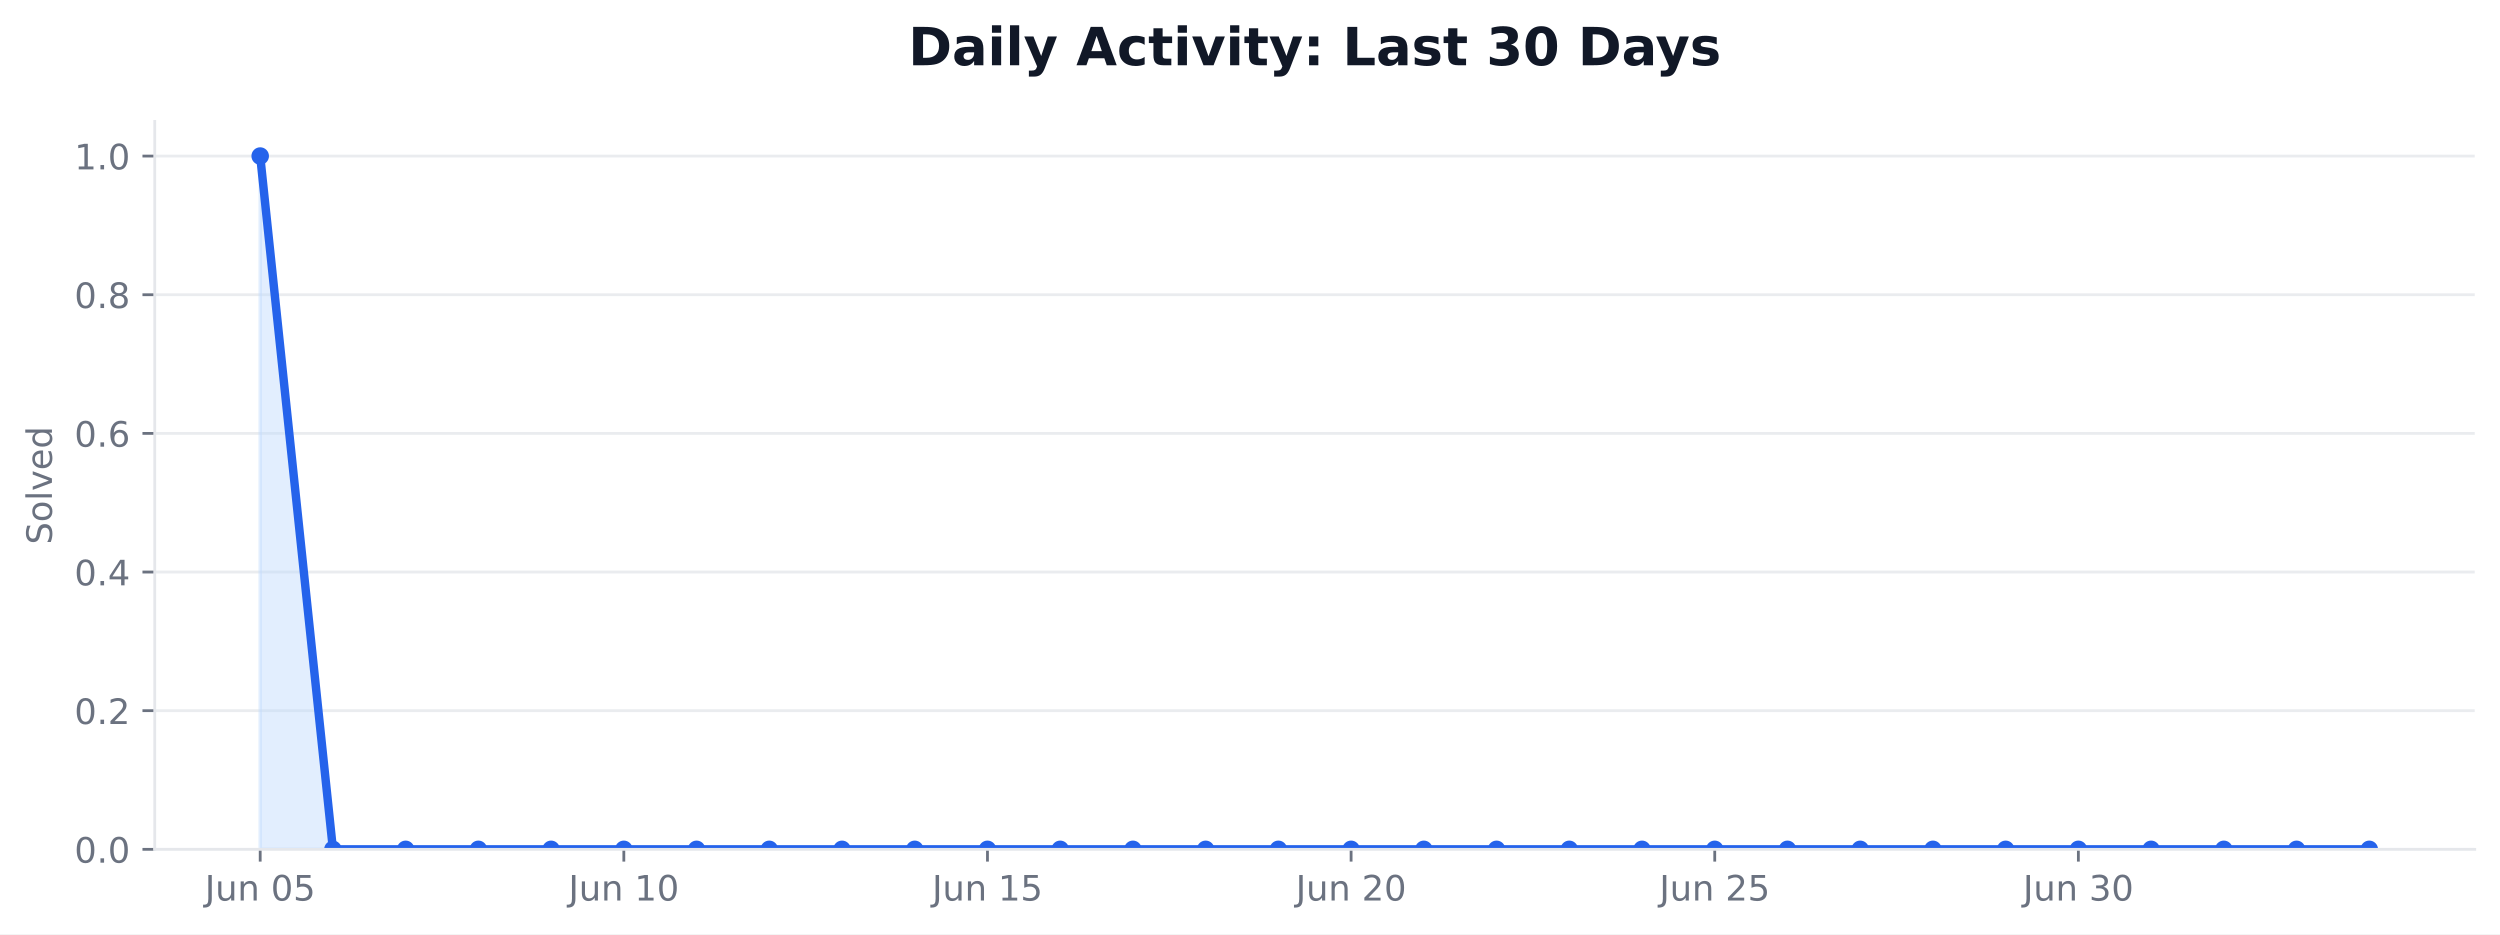
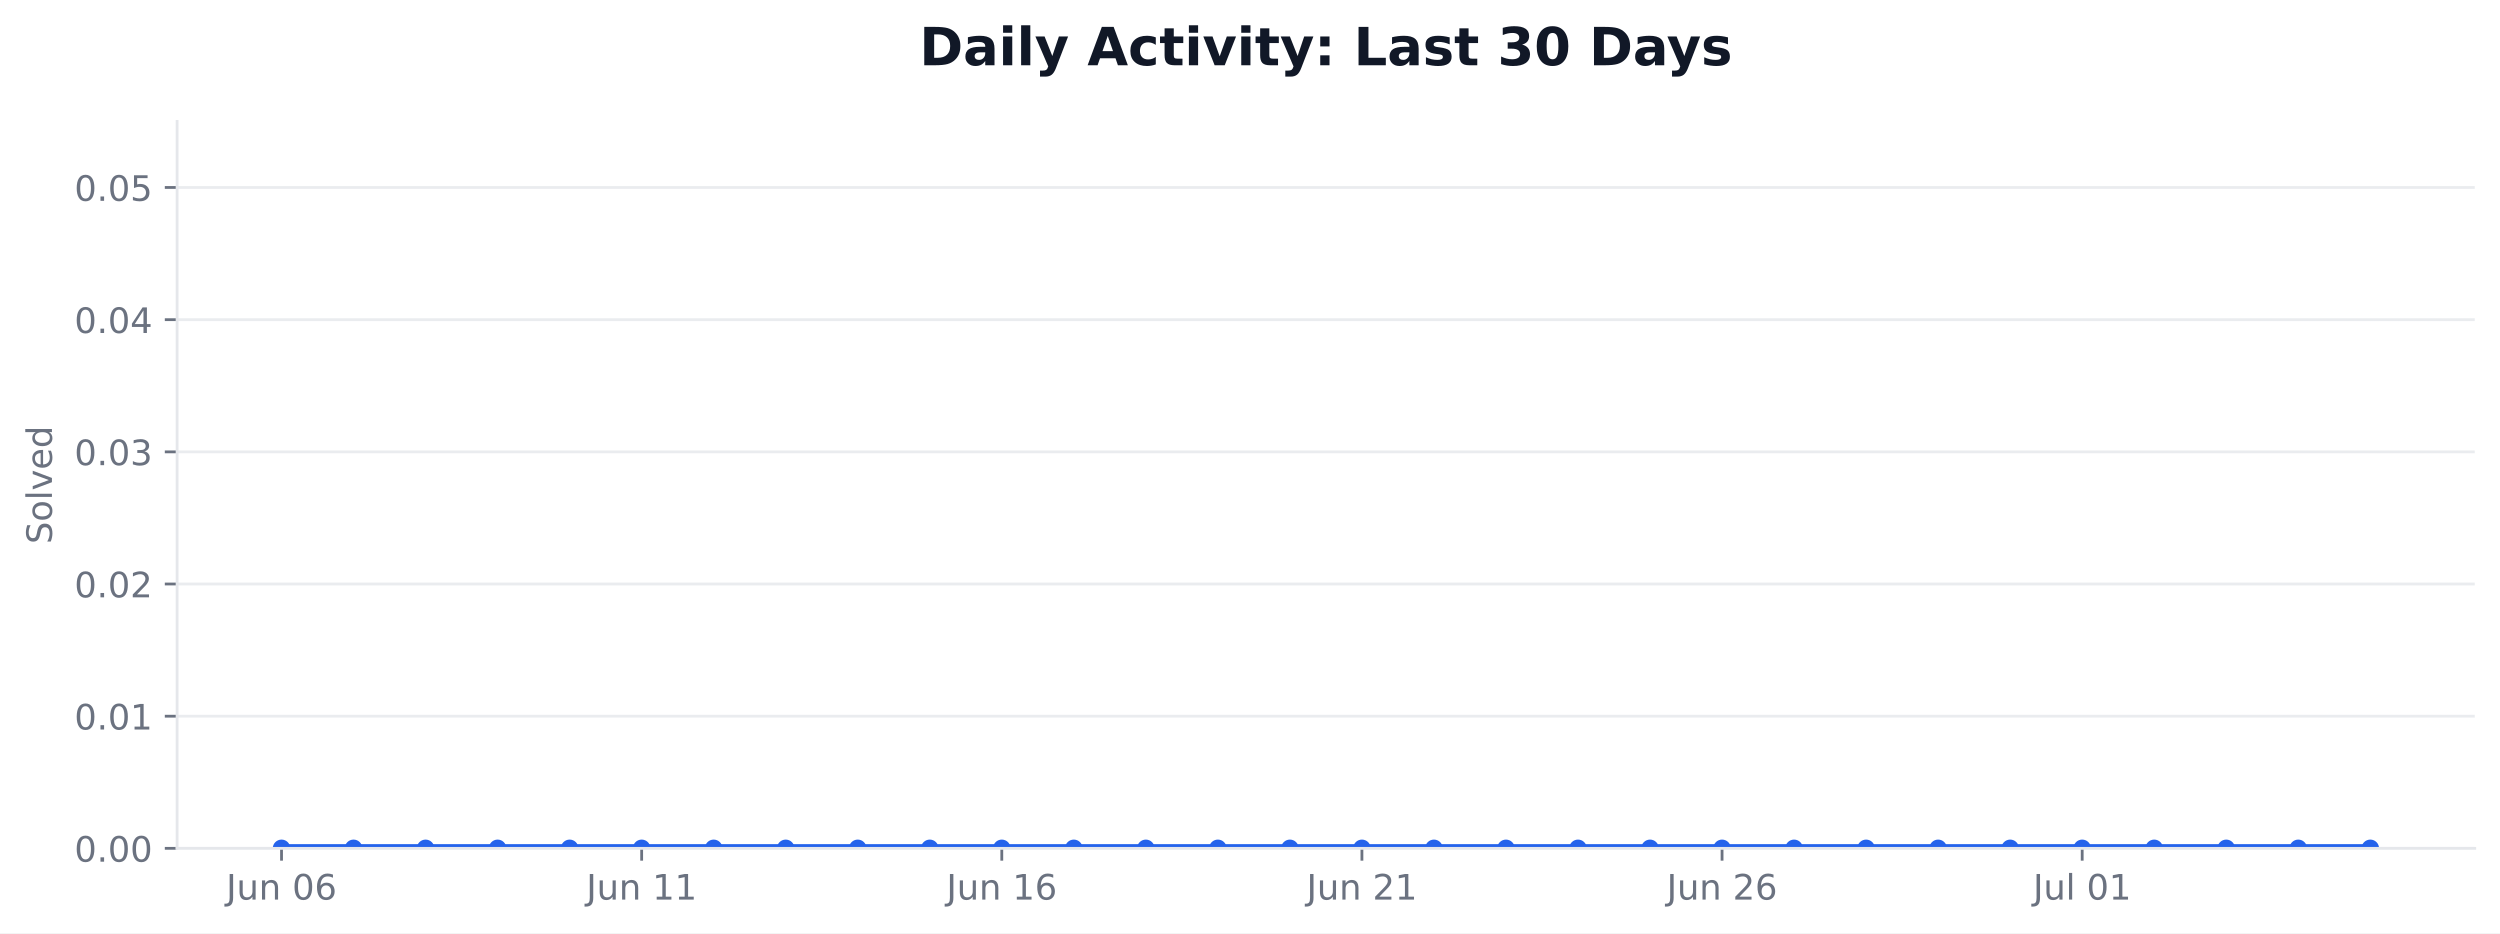
- <svg xmlns="http://www.w3.org/2000/svg" xmlns:xlink="http://www.w3.org/1999/xlink" width="712.542pt" height="266.278pt" viewBox="0 0 712.542 266.278" version="1.1">
+ <svg xmlns="http://www.w3.org/2000/svg" xmlns:xlink="http://www.w3.org/1999/xlink" width="712.424pt" height="265.956pt" viewBox="0 0 712.424 265.956" version="1.1">
  <defs>
    <style type="text/css">*{stroke-linejoin: round; stroke-linecap: butt}</style>
  </defs>
  <g id="figure_1">
    <g id="patch_1">
-       <path d="M 0 266.278  L 712.542 266.278  L 712.542 0  L 0 0  z " style="fill: #ffffff" />
+       <path d="M 0 265.956  L 712.424 265.956  L 712.424 0  L 0 0  z " style="fill: #ffffff" />
    </g>
    <g id="axes_1">
      <g id="patch_2">
-         <path d="M 44.104 242.078  L 705.342 242.078  L 705.342 34.598  L 44.104 34.598  z " style="fill: #ffffff" />
+         <path d="M 50.466 241.755  L 705.224 241.755  L 705.224 34.598  L 50.466 34.598  z " style="fill: #ffffff" />
      </g>
      <g id="matplotlib.axis_1">
        <g id="xtick_1">
          <g id="line2d_1">
            <defs>
-               <path id="md9b5f09254" d="M 0 0  L 0 3.5  " style="stroke: #6b7280; stroke-width: 0.8" />
+               <path id="m03a26ef882" d="M 0 0  L 0 3.5  " style="stroke: #6b7280; stroke-width: 0.8" />
            </defs>
            <g>
-               <use xlink:href="#md9b5f09254" x="74.16" y="242.078" style="fill: #6b7280; stroke: #6b7280; stroke-width: 0.8" />
+               <use xlink:href="#m03a26ef882" x="80.228" y="241.755" style="fill: #6b7280; stroke: #6b7280; stroke-width: 0.8" />
            </g>
          </g>
          <g id="text_1">
-             <g style="fill: #6b7280" transform="translate(58.3961 256.6753) scale(0.1 -0.1)">
+             <g style="fill: #6b7280" transform="translate(64.46406 256.353) scale(0.1 -0.1)">
              <defs>
                <path id="DejaVuSans-2d" d="M 628 4666  L 1259 4666  L 1259 325  Q 1259 -519 939 -900  Q 619 -1281 -91 -1281  L -331 -1281  L -331 -750  L -134 -750  Q 284 -750 456 -515  Q 628 -281 628 325  L 628 4666  z " transform="scale(0.015625)" />
                <path id="DejaVuSans-58" d="M 544 1381  L 544 3500  L 1119 3500  L 1119 1403  Q 1119 906 1312 657  Q 1506 409 1894 409  Q 2359 409 2629 706  Q 2900 1003 2900 1516  L 2900 3500  L 3475 3500  L 3475 0  L 2900 0  L 2900 538  Q 2691 219 2414 64  Q 2138 -91 1772 -91  Q 1169 -91 856 284  Q 544 659 544 1381  z M 1991 3584  L 1991 3584  z " transform="scale(0.015625)" />
                <path id="DejaVuSans-51" d="M 3513 2113  L 3513 0  L 2938 0  L 2938 2094  Q 2938 2591 2744 2837  Q 2550 3084 2163 3084  Q 1697 3084 1428 2787  Q 1159 2491 1159 1978  L 1159 0  L 581 0  L 581 3500  L 1159 3500  L 1159 2956  Q 1366 3272 1645 3428  Q 1925 3584 2291 3584  Q 2894 3584 3203 3211  Q 3513 2838 3513 2113  z " transform="scale(0.015625)" />
                <path id="DejaVuSans-3" transform="scale(0.015625)" />
                <path id="DejaVuSans-13" d="M 2034 4250  Q 1547 4250 1301 3770  Q 1056 3291 1056 2328  Q 1056 1369 1301 889  Q 1547 409 2034 409  Q 2525 409 2770 889  Q 3016 1369 3016 2328  Q 3016 3291 2770 3770  Q 2525 4250 2034 4250  z M 2034 4750  Q 2819 4750 3233 4129  Q 3647 3509 3647 2328  Q 3647 1150 3233 529  Q 2819 -91 2034 -91  Q 1250 -91 836 529  Q 422 1150 422 2328  Q 422 3509 836 4129  Q 1250 4750 2034 4750  z " transform="scale(0.015625)" />
-                 <path id="DejaVuSans-18" d="M 691 4666  L 3169 4666  L 3169 4134  L 1269 4134  L 1269 2991  Q 1406 3038 1543 3061  Q 1681 3084 1819 3084  Q 2600 3084 3056 2656  Q 3513 2228 3513 1497  Q 3513 744 3044 326  Q 2575 -91 1722 -91  Q 1428 -91 1123 -41  Q 819 9 494 109  L 494 744  Q 775 591 1075 516  Q 1375 441 1709 441  Q 2250 441 2565 725  Q 2881 1009 2881 1497  Q 2881 1984 2565 2268  Q 2250 2553 1709 2553  Q 1456 2553 1204 2497  Q 953 2441 691 2322  L 691 4666  z " transform="scale(0.015625)" />
+                 <path id="DejaVuSans-19" d="M 2113 2584  Q 1688 2584 1439 2293  Q 1191 2003 1191 1497  Q 1191 994 1439 701  Q 1688 409 2113 409  Q 2538 409 2786 701  Q 3034 994 3034 1497  Q 3034 2003 2786 2293  Q 2538 2584 2113 2584  z M 3366 4563  L 3366 3988  Q 3128 4100 2886 4159  Q 2644 4219 2406 4219  Q 1781 4219 1451 3797  Q 1122 3375 1075 2522  Q 1259 2794 1537 2939  Q 1816 3084 2150 3084  Q 2853 3084 3261 2657  Q 3669 2231 3669 1497  Q 3669 778 3244 343  Q 2819 -91 2113 -91  Q 1303 -91 875 529  Q 447 1150 447 2328  Q 447 3434 972 4092  Q 1497 4750 2381 4750  Q 2619 4750 2861 4703  Q 3103 4656 3366 4563  z " transform="scale(0.015625)" />
              </defs>
              <use xlink:href="#DejaVuSans-2d" />
              <use xlink:href="#DejaVuSans-58" transform="translate(29.5 0)" />
              <use xlink:href="#DejaVuSans-51" transform="translate(92.875 0)" />
              <use xlink:href="#DejaVuSans-3" transform="translate(156.25 0)" />
              <use xlink:href="#DejaVuSans-13" transform="translate(188.0312 0)" />
-               <use xlink:href="#DejaVuSans-18" transform="translate(251.6562 0)" />
+               <use xlink:href="#DejaVuSans-19" transform="translate(251.6562 0)" />
            </g>
          </g>
        </g>
        <g id="xtick_2">
          <g id="line2d_2">
            <g>
-               <use xlink:href="#md9b5f09254" x="177.802" y="242.078" style="fill: #6b7280; stroke: #6b7280; stroke-width: 0.8" />
+               <use xlink:href="#m03a26ef882" x="182.855" y="241.755" style="fill: #6b7280; stroke: #6b7280; stroke-width: 0.8" />
            </g>
          </g>
          <g id="text_2">
-             <g style="fill: #6b7280" transform="translate(162.0384 256.6753) scale(0.1 -0.1)">
+             <g style="fill: #6b7280" transform="translate(167.0906 256.353) scale(0.1 -0.1)">
              <defs>
                <path id="DejaVuSans-14" d="M 794 531  L 1825 531  L 1825 4091  L 703 3866  L 703 4441  L 1819 4666  L 2450 4666  L 2450 531  L 3481 531  L 3481 0  L 794 0  L 794 531  z " transform="scale(0.015625)" />
              </defs>
              <use xlink:href="#DejaVuSans-2d" />
              <use xlink:href="#DejaVuSans-58" transform="translate(29.5 0)" />
              <use xlink:href="#DejaVuSans-51" transform="translate(92.875 0)" />
              <use xlink:href="#DejaVuSans-3" transform="translate(156.25 0)" />
              <use xlink:href="#DejaVuSans-14" transform="translate(188.0312 0)" />
-               <use xlink:href="#DejaVuSans-13" transform="translate(251.6562 0)" />
+               <use xlink:href="#DejaVuSans-14" transform="translate(251.6562 0)" />
            </g>
          </g>
        </g>
        <g id="xtick_3">
          <g id="line2d_3">
            <g>
-               <use xlink:href="#md9b5f09254" x="281.445" y="242.078" style="fill: #6b7280; stroke: #6b7280; stroke-width: 0.8" />
+               <use xlink:href="#m03a26ef882" x="285.481" y="241.755" style="fill: #6b7280; stroke: #6b7280; stroke-width: 0.8" />
            </g>
          </g>
          <g id="text_3">
-             <g style="fill: #6b7280" transform="translate(265.6806 256.6753) scale(0.1 -0.1)">
+             <g style="fill: #6b7280" transform="translate(269.7172 256.353) scale(0.1 -0.1)">
              <use xlink:href="#DejaVuSans-2d" />
              <use xlink:href="#DejaVuSans-58" transform="translate(29.5 0)" />
              <use xlink:href="#DejaVuSans-51" transform="translate(92.875 0)" />
              <use xlink:href="#DejaVuSans-3" transform="translate(156.25 0)" />
              <use xlink:href="#DejaVuSans-14" transform="translate(188.0312 0)" />
-               <use xlink:href="#DejaVuSans-18" transform="translate(251.6562 0)" />
+               <use xlink:href="#DejaVuSans-19" transform="translate(251.6562 0)" />
            </g>
          </g>
        </g>
        <g id="xtick_4">
          <g id="line2d_4">
            <g>
-               <use xlink:href="#md9b5f09254" x="385.087" y="242.078" style="fill: #6b7280; stroke: #6b7280; stroke-width: 0.8" />
+               <use xlink:href="#m03a26ef882" x="388.108" y="241.755" style="fill: #6b7280; stroke: #6b7280; stroke-width: 0.8" />
            </g>
          </g>
          <g id="text_4">
-             <g style="fill: #6b7280" transform="translate(369.3229 256.6753) scale(0.1 -0.1)">
+             <g style="fill: #6b7280" transform="translate(372.3438 256.353) scale(0.1 -0.1)">
              <defs>
                <path id="DejaVuSans-15" d="M 1228 531  L 3431 531  L 3431 0  L 469 0  L 469 531  Q 828 903 1448 1529  Q 2069 2156 2228 2338  Q 2531 2678 2651 2914  Q 2772 3150 2772 3378  Q 2772 3750 2511 3984  Q 2250 4219 1831 4219  Q 1534 4219 1204 4116  Q 875 4013 500 3803  L 500 4441  Q 881 4594 1212 4672  Q 1544 4750 1819 4750  Q 2544 4750 2975 4387  Q 3406 4025 3406 3419  Q 3406 3131 3298 2873  Q 3191 2616 2906 2266  Q 2828 2175 2409 1742  Q 1991 1309 1228 531  z " transform="scale(0.015625)" />
              </defs>
              <use xlink:href="#DejaVuSans-2d" />
              <use xlink:href="#DejaVuSans-58" transform="translate(29.5 0)" />
              <use xlink:href="#DejaVuSans-51" transform="translate(92.875 0)" />
              <use xlink:href="#DejaVuSans-3" transform="translate(156.25 0)" />
              <use xlink:href="#DejaVuSans-15" transform="translate(188.0312 0)" />
-               <use xlink:href="#DejaVuSans-13" transform="translate(251.6562 0)" />
+               <use xlink:href="#DejaVuSans-14" transform="translate(251.6562 0)" />
            </g>
          </g>
        </g>
        <g id="xtick_5">
          <g id="line2d_5">
            <g>
-               <use xlink:href="#md9b5f09254" x="488.729" y="242.078" style="fill: #6b7280; stroke: #6b7280; stroke-width: 0.8" />
+               <use xlink:href="#m03a26ef882" x="490.734" y="241.755" style="fill: #6b7280; stroke: #6b7280; stroke-width: 0.8" />
            </g>
          </g>
          <g id="text_5">
-             <g style="fill: #6b7280" transform="translate(472.9652 256.6753) scale(0.1 -0.1)">
+             <g style="fill: #6b7280" transform="translate(474.9704 256.353) scale(0.1 -0.1)">
              <use xlink:href="#DejaVuSans-2d" />
              <use xlink:href="#DejaVuSans-58" transform="translate(29.5 0)" />
              <use xlink:href="#DejaVuSans-51" transform="translate(92.875 0)" />
              <use xlink:href="#DejaVuSans-3" transform="translate(156.25 0)" />
              <use xlink:href="#DejaVuSans-15" transform="translate(188.0312 0)" />
-               <use xlink:href="#DejaVuSans-18" transform="translate(251.6562 0)" />
+               <use xlink:href="#DejaVuSans-19" transform="translate(251.6562 0)" />
            </g>
          </g>
        </g>
        <g id="xtick_6">
          <g id="line2d_6">
            <g>
-               <use xlink:href="#md9b5f09254" x="592.371" y="242.078" style="fill: #6b7280; stroke: #6b7280; stroke-width: 0.8" />
+               <use xlink:href="#m03a26ef882" x="593.361" y="241.755" style="fill: #6b7280; stroke: #6b7280; stroke-width: 0.8" />
            </g>
          </g>
          <g id="text_6">
-             <g style="fill: #6b7280" transform="translate(576.6074 256.6753) scale(0.1 -0.1)">
-               <defs>
-                 <path id="DejaVuSans-16" d="M 2597 2516  Q 3050 2419 3304 2112  Q 3559 1806 3559 1356  Q 3559 666 3084 287  Q 2609 -91 1734 -91  Q 1441 -91 1130 -33  Q 819 25 488 141  L 488 750  Q 750 597 1062 519  Q 1375 441 1716 441  Q 2309 441 2620 675  Q 2931 909 2931 1356  Q 2931 1769 2642 2001  Q 2353 2234 1838 2234  L 1294 2234  L 1294 2753  L 1863 2753  Q 2328 2753 2575 2939  Q 2822 3125 2822 3475  Q 2822 3834 2567 4026  Q 2313 4219 1838 4219  Q 1578 4219 1281 4162  Q 984 4106 628 3988  L 628 4550  Q 988 4650 1302 4700  Q 1616 4750 1894 4750  Q 2613 4750 3031 4423  Q 3450 4097 3450 3541  Q 3450 3153 3228 2886  Q 3006 2619 2597 2516  z " transform="scale(0.015625)" />
-               </defs>
-               <use xlink:href="#DejaVuSans-2d" />
-               <use xlink:href="#DejaVuSans-58" transform="translate(29.5 0)" />
-               <use xlink:href="#DejaVuSans-51" transform="translate(92.875 0)" />
-               <use xlink:href="#DejaVuSans-3" transform="translate(156.25 0)" />
-               <use xlink:href="#DejaVuSans-16" transform="translate(188.0312 0)" />
-               <use xlink:href="#DejaVuSans-13" transform="translate(251.6562 0)" />
+             <g style="fill: #6b7280" transform="translate(579.3767 256.3537) scale(0.1 -0.1)">
+               <defs>
+                 <path id="DejaVuSans-4f" d="M 603 4863  L 1178 4863  L 1178 0  L 603 0  L 603 4863  z " transform="scale(0.015625)" />
+               </defs>
+               <use xlink:href="#DejaVuSans-2d" />
+               <use xlink:href="#DejaVuSans-58" transform="translate(29.5 0)" />
+               <use xlink:href="#DejaVuSans-4f" transform="translate(92.875 0)" />
+               <use xlink:href="#DejaVuSans-3" transform="translate(120.6562 0)" />
+               <use xlink:href="#DejaVuSans-13" transform="translate(152.4375 0)" />
+               <use xlink:href="#DejaVuSans-14" transform="translate(216.0625 0)" />
            </g>
          </g>
        </g>
      </g>
      <g id="matplotlib.axis_2">
        <g id="ytick_1">
          <g id="line2d_7">
-             <path d="M 44.104 242.078  L 705.342 242.078  " clip-path="url(#paa17d31d68)" style="fill: none; stroke: #e5e7eb; stroke-opacity: 0.8; stroke-width: 0.8; stroke-linecap: square" />
+             <path d="M 50.466 241.755  L 705.224 241.755  " clip-path="url(#p2ec072e9d5)" style="fill: none; stroke: #e5e7eb; stroke-opacity: 0.8; stroke-width: 0.8; stroke-linecap: square" />
          </g>
          <g id="line2d_8">
            <defs>
-               <path id="m671fed909b" d="M 0 0  L -3.5 0  " style="stroke: #6b7280; stroke-width: 0.8" />
+               <path id="m2947c1db13" d="M 0 0  L -3.5 0  " style="stroke: #6b7280; stroke-width: 0.8" />
            </defs>
            <g>
-               <use xlink:href="#m671fed909b" x="44.104" y="242.078" style="fill: #6b7280; stroke: #6b7280; stroke-width: 0.8" />
+               <use xlink:href="#m2947c1db13" x="50.466" y="241.755" style="fill: #6b7280; stroke: #6b7280; stroke-width: 0.8" />
            </g>
          </g>
          <g id="text_7">
-             <g style="fill: #6b7280" transform="translate(21.20078 245.8765) scale(0.1 -0.1)">
+             <g style="fill: #6b7280" transform="translate(21.20078 245.5541) scale(0.1 -0.1)">
              <defs>
                <path id="DejaVuSans-11" d="M 684 794  L 1344 794  L 1344 0  L 684 0  L 684 794  z " transform="scale(0.015625)" />
              </defs>
              <use xlink:href="#DejaVuSans-13" />
              <use xlink:href="#DejaVuSans-11" transform="translate(63.625 0)" />
              <use xlink:href="#DejaVuSans-13" transform="translate(95.40625 0)" />
+               <use xlink:href="#DejaVuSans-13" transform="translate(159.0312 0)" />
            </g>
          </g>
        </g>
        <g id="ytick_2">
          <g id="line2d_9">
-             <path d="M 44.104 202.558  L 705.342 202.558  " clip-path="url(#paa17d31d68)" style="fill: none; stroke: #e5e7eb; stroke-opacity: 0.8; stroke-width: 0.8; stroke-linecap: square" />
+             <path d="M 50.466 204.09  L 705.224 204.09  " clip-path="url(#p2ec072e9d5)" style="fill: none; stroke: #e5e7eb; stroke-opacity: 0.8; stroke-width: 0.8; stroke-linecap: square" />
          </g>
          <g id="line2d_10">
            <g>
-               <use xlink:href="#m671fed909b" x="44.104" y="202.558" style="fill: #6b7280; stroke: #6b7280; stroke-width: 0.8" />
+               <use xlink:href="#m2947c1db13" x="50.466" y="204.09" style="fill: #6b7280; stroke: #6b7280; stroke-width: 0.8" />
            </g>
          </g>
          <g id="text_8">
-             <g style="fill: #6b7280" transform="translate(21.20078 206.3565) scale(0.1 -0.1)">
-               <use xlink:href="#DejaVuSans-13" />
-               <use xlink:href="#DejaVuSans-11" transform="translate(63.625 0)" />
-               <use xlink:href="#DejaVuSans-15" transform="translate(95.40625 0)" />
+             <g style="fill: #6b7280" transform="translate(21.20078 207.8891) scale(0.1 -0.1)">
+               <use xlink:href="#DejaVuSans-13" />
+               <use xlink:href="#DejaVuSans-11" transform="translate(63.625 0)" />
+               <use xlink:href="#DejaVuSans-13" transform="translate(95.40625 0)" />
+               <use xlink:href="#DejaVuSans-14" transform="translate(159.0312 0)" />
            </g>
          </g>
        </g>
        <g id="ytick_3">
          <g id="line2d_11">
-             <path d="M 44.104 163.038  L 705.342 163.038  " clip-path="url(#paa17d31d68)" style="fill: none; stroke: #e5e7eb; stroke-opacity: 0.8; stroke-width: 0.8; stroke-linecap: square" />
+             <path d="M 50.466 166.425  L 705.224 166.425  " clip-path="url(#p2ec072e9d5)" style="fill: none; stroke: #e5e7eb; stroke-opacity: 0.8; stroke-width: 0.8; stroke-linecap: square" />
          </g>
          <g id="line2d_12">
            <g>
-               <use xlink:href="#m671fed909b" x="44.104" y="163.038" style="fill: #6b7280; stroke: #6b7280; stroke-width: 0.8" />
+               <use xlink:href="#m2947c1db13" x="50.466" y="166.425" style="fill: #6b7280; stroke: #6b7280; stroke-width: 0.8" />
            </g>
          </g>
          <g id="text_9">
-             <g style="fill: #6b7280" transform="translate(21.20078 166.8365) scale(0.1 -0.1)">
-               <defs>
-                 <path id="DejaVuSans-17" d="M 2419 4116  L 825 1625  L 2419 1625  L 2419 4116  z M 2253 4666  L 3047 4666  L 3047 1625  L 3713 1625  L 3713 1100  L 3047 1100  L 3047 0  L 2419 0  L 2419 1100  L 313 1100  L 313 1709  L 2253 4666  z " transform="scale(0.015625)" />
-               </defs>
-               <use xlink:href="#DejaVuSans-13" />
-               <use xlink:href="#DejaVuSans-11" transform="translate(63.625 0)" />
-               <use xlink:href="#DejaVuSans-17" transform="translate(95.40625 0)" />
+             <g style="fill: #6b7280" transform="translate(21.20078 170.2241) scale(0.1 -0.1)">
+               <use xlink:href="#DejaVuSans-13" />
+               <use xlink:href="#DejaVuSans-11" transform="translate(63.625 0)" />
+               <use xlink:href="#DejaVuSans-13" transform="translate(95.40625 0)" />
+               <use xlink:href="#DejaVuSans-15" transform="translate(159.0312 0)" />
            </g>
          </g>
        </g>
        <g id="ytick_4">
          <g id="line2d_13">
-             <path d="M 44.104 123.518  L 705.342 123.518  " clip-path="url(#paa17d31d68)" style="fill: none; stroke: #e5e7eb; stroke-opacity: 0.8; stroke-width: 0.8; stroke-linecap: square" />
+             <path d="M 50.466 128.76  L 705.224 128.76  " clip-path="url(#p2ec072e9d5)" style="fill: none; stroke: #e5e7eb; stroke-opacity: 0.8; stroke-width: 0.8; stroke-linecap: square" />
          </g>
          <g id="line2d_14">
            <g>
-               <use xlink:href="#m671fed909b" x="44.104" y="123.518" style="fill: #6b7280; stroke: #6b7280; stroke-width: 0.8" />
+               <use xlink:href="#m2947c1db13" x="50.466" y="128.76" style="fill: #6b7280; stroke: #6b7280; stroke-width: 0.8" />
            </g>
          </g>
          <g id="text_10">
-             <g style="fill: #6b7280" transform="translate(21.20078 127.3165) scale(0.1 -0.1)">
-               <defs>
-                 <path id="DejaVuSans-19" d="M 2113 2584  Q 1688 2584 1439 2293  Q 1191 2003 1191 1497  Q 1191 994 1439 701  Q 1688 409 2113 409  Q 2538 409 2786 701  Q 3034 994 3034 1497  Q 3034 2003 2786 2293  Q 2538 2584 2113 2584  z M 3366 4563  L 3366 3988  Q 3128 4100 2886 4159  Q 2644 4219 2406 4219  Q 1781 4219 1451 3797  Q 1122 3375 1075 2522  Q 1259 2794 1537 2939  Q 1816 3084 2150 3084  Q 2853 3084 3261 2657  Q 3669 2231 3669 1497  Q 3669 778 3244 343  Q 2819 -91 2113 -91  Q 1303 -91 875 529  Q 447 1150 447 2328  Q 447 3434 972 4092  Q 1497 4750 2381 4750  Q 2619 4750 2861 4703  Q 3103 4656 3366 4563  z " transform="scale(0.015625)" />
-               </defs>
-               <use xlink:href="#DejaVuSans-13" />
-               <use xlink:href="#DejaVuSans-11" transform="translate(63.625 0)" />
-               <use xlink:href="#DejaVuSans-19" transform="translate(95.40625 0)" />
+             <g style="fill: #6b7280" transform="translate(21.20078 132.5591) scale(0.1 -0.1)">
+               <defs>
+                 <path id="DejaVuSans-16" d="M 2597 2516  Q 3050 2419 3304 2112  Q 3559 1806 3559 1356  Q 3559 666 3084 287  Q 2609 -91 1734 -91  Q 1441 -91 1130 -33  Q 819 25 488 141  L 488 750  Q 750 597 1062 519  Q 1375 441 1716 441  Q 2309 441 2620 675  Q 2931 909 2931 1356  Q 2931 1769 2642 2001  Q 2353 2234 1838 2234  L 1294 2234  L 1294 2753  L 1863 2753  Q 2328 2753 2575 2939  Q 2822 3125 2822 3475  Q 2822 3834 2567 4026  Q 2313 4219 1838 4219  Q 1578 4219 1281 4162  Q 984 4106 628 3988  L 628 4550  Q 988 4650 1302 4700  Q 1616 4750 1894 4750  Q 2613 4750 3031 4423  Q 3450 4097 3450 3541  Q 3450 3153 3228 2886  Q 3006 2619 2597 2516  z " transform="scale(0.015625)" />
+               </defs>
+               <use xlink:href="#DejaVuSans-13" />
+               <use xlink:href="#DejaVuSans-11" transform="translate(63.625 0)" />
+               <use xlink:href="#DejaVuSans-13" transform="translate(95.40625 0)" />
+               <use xlink:href="#DejaVuSans-16" transform="translate(159.0312 0)" />
            </g>
          </g>
        </g>
        <g id="ytick_5">
          <g id="line2d_15">
-             <path d="M 44.104 83.998  L 705.342 83.998  " clip-path="url(#paa17d31d68)" style="fill: none; stroke: #e5e7eb; stroke-opacity: 0.8; stroke-width: 0.8; stroke-linecap: square" />
+             <path d="M 50.466 91.095  L 705.224 91.095  " clip-path="url(#p2ec072e9d5)" style="fill: none; stroke: #e5e7eb; stroke-opacity: 0.8; stroke-width: 0.8; stroke-linecap: square" />
          </g>
          <g id="line2d_16">
            <g>
-               <use xlink:href="#m671fed909b" x="44.104" y="83.998" style="fill: #6b7280; stroke: #6b7280; stroke-width: 0.8" />
+               <use xlink:href="#m2947c1db13" x="50.466" y="91.095" style="fill: #6b7280; stroke: #6b7280; stroke-width: 0.8" />
            </g>
          </g>
          <g id="text_11">
-             <g style="fill: #6b7280" transform="translate(21.20078 87.79648) scale(0.1 -0.1)">
-               <defs>
-                 <path id="DejaVuSans-1b" d="M 2034 2216  Q 1584 2216 1326 1975  Q 1069 1734 1069 1313  Q 1069 891 1326 650  Q 1584 409 2034 409  Q 2484 409 2743 651  Q 3003 894 3003 1313  Q 3003 1734 2745 1975  Q 2488 2216 2034 2216  z M 1403 2484  Q 997 2584 770 2862  Q 544 3141 544 3541  Q 544 4100 942 4425  Q 1341 4750 2034 4750  Q 2731 4750 3128 4425  Q 3525 4100 3525 3541  Q 3525 3141 3298 2862  Q 3072 2584 2669 2484  Q 3125 2378 3379 2068  Q 3634 1759 3634 1313  Q 3634 634 3220 271  Q 2806 -91 2034 -91  Q 1263 -91 848 271  Q 434 634 434 1313  Q 434 1759 690 2068  Q 947 2378 1403 2484  z M 1172 3481  Q 1172 3119 1398 2916  Q 1625 2713 2034 2713  Q 2441 2713 2670 2916  Q 2900 3119 2900 3481  Q 2900 3844 2670 4047  Q 2441 4250 2034 4250  Q 1625 4250 1398 4047  Q 1172 3844 1172 3481  z " transform="scale(0.015625)" />
-               </defs>
-               <use xlink:href="#DejaVuSans-13" />
-               <use xlink:href="#DejaVuSans-11" transform="translate(63.625 0)" />
-               <use xlink:href="#DejaVuSans-1b" transform="translate(95.40625 0)" />
+             <g style="fill: #6b7280" transform="translate(21.20078 94.89403) scale(0.1 -0.1)">
+               <defs>
+                 <path id="DejaVuSans-17" d="M 2419 4116  L 825 1625  L 2419 1625  L 2419 4116  z M 2253 4666  L 3047 4666  L 3047 1625  L 3713 1625  L 3713 1100  L 3047 1100  L 3047 0  L 2419 0  L 2419 1100  L 313 1100  L 313 1709  L 2253 4666  z " transform="scale(0.015625)" />
+               </defs>
+               <use xlink:href="#DejaVuSans-13" />
+               <use xlink:href="#DejaVuSans-11" transform="translate(63.625 0)" />
+               <use xlink:href="#DejaVuSans-13" transform="translate(95.40625 0)" />
+               <use xlink:href="#DejaVuSans-17" transform="translate(159.0312 0)" />
            </g>
          </g>
        </g>
        <g id="ytick_6">
          <g id="line2d_17">
-             <path d="M 44.104 44.478  L 705.342 44.478  " clip-path="url(#paa17d31d68)" style="fill: none; stroke: #e5e7eb; stroke-opacity: 0.8; stroke-width: 0.8; stroke-linecap: square" />
+             <path d="M 50.466 53.43  L 705.224 53.43  " clip-path="url(#p2ec072e9d5)" style="fill: none; stroke: #e5e7eb; stroke-opacity: 0.8; stroke-width: 0.8; stroke-linecap: square" />
          </g>
          <g id="line2d_18">
            <g>
-               <use xlink:href="#m671fed909b" x="44.104" y="44.478" style="fill: #6b7280; stroke: #6b7280; stroke-width: 0.8" />
+               <use xlink:href="#m2947c1db13" x="50.466" y="53.43" style="fill: #6b7280; stroke: #6b7280; stroke-width: 0.8" />
            </g>
          </g>
          <g id="text_12">
-             <g style="fill: #6b7280" transform="translate(21.20078 48.27648) scale(0.1 -0.1)">
-               <use xlink:href="#DejaVuSans-14" />
-               <use xlink:href="#DejaVuSans-11" transform="translate(63.625 0)" />
-               <use xlink:href="#DejaVuSans-13" transform="translate(95.40625 0)" />
+             <g style="fill: #6b7280" transform="translate(21.20078 57.229) scale(0.1 -0.1)">
+               <defs>
+                 <path id="DejaVuSans-18" d="M 691 4666  L 3169 4666  L 3169 4134  L 1269 4134  L 1269 2991  Q 1406 3038 1543 3061  Q 1681 3084 1819 3084  Q 2600 3084 3056 2656  Q 3513 2228 3513 1497  Q 3513 744 3044 326  Q 2575 -91 1722 -91  Q 1428 -91 1123 -41  Q 819 9 494 109  L 494 744  Q 775 591 1075 516  Q 1375 441 1709 441  Q 2250 441 2565 725  Q 2881 1009 2881 1497  Q 2881 1984 2565 2268  Q 2250 2553 1709 2553  Q 1456 2553 1204 2497  Q 953 2441 691 2322  L 691 4666  z " transform="scale(0.015625)" />
+               </defs>
+               <use xlink:href="#DejaVuSans-13" />
+               <use xlink:href="#DejaVuSans-11" transform="translate(63.625 0)" />
+               <use xlink:href="#DejaVuSans-13" transform="translate(95.40625 0)" />
+               <use xlink:href="#DejaVuSans-18" transform="translate(159.0312 0)" />
            </g>
          </g>
        </g>
        <g id="text_13">
-           <g style="fill: #6b7280" transform="translate(14.79844 155.1705) rotate(-90) scale(0.1 -0.1)">
+           <g style="fill: #6b7280" transform="translate(14.79844 155.0093) rotate(-90) scale(0.1 -0.1)">
            <defs>
              <path id="DejaVuSans-36" d="M 3425 4513  L 3425 3897  Q 3066 4069 2747 4153  Q 2428 4238 2131 4238  Q 1616 4238 1336 4038  Q 1056 3838 1056 3469  Q 1056 3159 1242 3001  Q 1428 2844 1947 2747  L 2328 2669  Q 3034 2534 3370 2195  Q 3706 1856 3706 1288  Q 3706 609 3251 259  Q 2797 -91 1919 -91  Q 1588 -91 1214 -16  Q 841 59 441 206  L 441 856  Q 825 641 1194 531  Q 1563 422 1919 422  Q 2459 422 2753 634  Q 3047 847 3047 1241  Q 3047 1584 2836 1778  Q 2625 1972 2144 2069  L 1759 2144  Q 1053 2284 737 2584  Q 422 2884 422 3419  Q 422 4038 858 4394  Q 1294 4750 2059 4750  Q 2388 4750 2728 4690  Q 3069 4631 3425 4513  z " transform="scale(0.015625)" />
              <path id="DejaVuSans-52" d="M 1959 3097  Q 1497 3097 1228 2736  Q 959 2375 959 1747  Q 959 1119 1226 758  Q 1494 397 1959 397  Q 2419 397 2687 759  Q 2956 1122 2956 1747  Q 2956 2369 2687 2733  Q 2419 3097 1959 3097  z M 1959 3584  Q 2709 3584 3137 3096  Q 3566 2609 3566 1747  Q 3566 888 3137 398  Q 2709 -91 1959 -91  Q 1206 -91 779 398  Q 353 888 353 1747  Q 353 2609 779 3096  Q 1206 3584 1959 3584  z " transform="scale(0.015625)" />
-               <path id="DejaVuSans-4f" d="M 603 4863  L 1178 4863  L 1178 0  L 603 0  L 603 4863  z " transform="scale(0.015625)" />
              <path id="DejaVuSans-59" d="M 191 3500  L 800 3500  L 1894 563  L 2988 3500  L 3597 3500  L 2284 0  L 1503 0  L 191 3500  z " transform="scale(0.015625)" />
              <path id="DejaVuSans-48" d="M 3597 1894  L 3597 1613  L 953 1613  Q 991 1019 1311 708  Q 1631 397 2203 397  Q 2534 397 2845 478  Q 3156 559 3463 722  L 3463 178  Q 3153 47 2828 -22  Q 2503 -91 2169 -91  Q 1331 -91 842 396  Q 353 884 353 1716  Q 353 2575 817 3079  Q 1281 3584 2069 3584  Q 2775 3584 3186 3129  Q 3597 2675 3597 1894  z M 3022 2063  Q 3016 2534 2758 2815  Q 2500 3097 2075 3097  Q 1594 3097 1305 2825  Q 1016 2553 972 2059  L 3022 2063  z " transform="scale(0.015625)" />
              <path id="DejaVuSans-47" d="M 2906 2969  L 2906 4863  L 3481 4863  L 3481 0  L 2906 0  L 2906 525  Q 2725 213 2448 61  Q 2172 -91 1784 -91  Q 1150 -91 751 415  Q 353 922 353 1747  Q 353 2572 751 3078  Q 1150 3584 1784 3584  Q 2172 3584 2448 3432  Q 2725 3281 2906 2969  z M 947 1747  Q 947 1113 1208 752  Q 1469 391 1925 391  Q 2381 391 2643 752  Q 2906 1113 2906 1747  Q 2906 2381 2643 2742  Q 2381 3103 1925 3103  Q 1469 3103 1208 2742  Q 947 2381 947 1747  z " transform="scale(0.015625)" />
            </defs>
            <use xlink:href="#DejaVuSans-36" />
            <use xlink:href="#DejaVuSans-52" transform="translate(63.48438 0)" />
            <use xlink:href="#DejaVuSans-4f" transform="translate(124.6719 0)" />
            <use xlink:href="#DejaVuSans-59" transform="translate(152.4531 0)" />
            <use xlink:href="#DejaVuSans-48" transform="translate(211.6406 0)" />
            <use xlink:href="#DejaVuSans-47" transform="translate(273.1719 0)" />
          </g>
        </g>
      </g>
      <g id="FillBetweenPolyCollection_1">
        <defs>
-           <path id="m1a2bdee332" d="M 74.16 -24.2  L 74.16 -221.8  L 94.889 -24.2  L 115.617 -24.2  L 136.346 -24.2  L 157.074 -24.2  L 177.802 -24.2  L 198.531 -24.2  L 219.259 -24.2  L 239.988 -24.2  L 260.716 -24.2  L 281.445 -24.2  L 302.173 -24.2  L 322.902 -24.2  L 343.63 -24.2  L 364.359 -24.2  L 385.087 -24.2  L 405.815 -24.2  L 426.544 -24.2  L 447.272 -24.2  L 468.001 -24.2  L 488.729 -24.2  L 509.458 -24.2  L 530.186 -24.2  L 550.915 -24.2  L 571.643 -24.2  L 592.371 -24.2  L 613.1 -24.2  L 633.828 -24.2  L 654.557 -24.2  L 675.285 -24.2  L 675.285 -24.2  L 675.285 -24.2  L 654.557 -24.2  L 633.828 -24.2  L 613.1 -24.2  L 592.371 -24.2  L 571.643 -24.2  L 550.915 -24.2  L 530.186 -24.2  L 509.458 -24.2  L 488.729 -24.2  L 468.001 -24.2  L 447.272 -24.2  L 426.544 -24.2  L 405.815 -24.2  L 385.087 -24.2  L 364.359 -24.2  L 343.63 -24.2  L 322.902 -24.2  L 302.173 -24.2  L 281.445 -24.2  L 260.716 -24.2  L 239.988 -24.2  L 219.259 -24.2  L 198.531 -24.2  L 177.802 -24.2  L 157.074 -24.2  L 136.346 -24.2  L 115.617 -24.2  L 94.889 -24.2  L 74.16 -24.2  z " style="stroke: #bfdbfe; stroke-opacity: 0.45" />
+           <path id="m885a04e254" d="M 80.228 -24.201  L 80.228 -24.201  L 100.753 -24.201  L 121.279 -24.201  L 141.804 -24.201  L 162.329 -24.201  L 182.855 -24.201  L 203.38 -24.201  L 223.905 -24.201  L 244.431 -24.201  L 264.956 -24.201  L 285.481 -24.201  L 306.007 -24.201  L 326.532 -24.201  L 347.057 -24.201  L 367.583 -24.201  L 388.108 -24.201  L 408.633 -24.201  L 429.159 -24.201  L 449.684 -24.201  L 470.209 -24.201  L 490.734 -24.201  L 511.26 -24.201  L 531.785 -24.201  L 552.31 -24.201  L 572.836 -24.201  L 593.361 -24.201  L 613.886 -24.201  L 634.412 -24.201  L 654.937 -24.201  L 675.462 -24.201  L 675.462 -24.201  L 675.462 -24.201  L 654.937 -24.201  L 634.412 -24.201  L 613.886 -24.201  L 593.361 -24.201  L 572.836 -24.201  L 552.31 -24.201  L 531.785 -24.201  L 511.26 -24.201  L 490.734 -24.201  L 470.209 -24.201  L 449.684 -24.201  L 429.159 -24.201  L 408.633 -24.201  L 388.108 -24.201  L 367.583 -24.201  L 347.057 -24.201  L 326.532 -24.201  L 306.007 -24.201  L 285.481 -24.201  L 264.956 -24.201  L 244.431 -24.201  L 223.905 -24.201  L 203.38 -24.201  L 182.855 -24.201  L 162.329 -24.201  L 141.804 -24.201  L 121.279 -24.201  L 100.753 -24.201  L 80.228 -24.201  z " style="stroke: #bfdbfe; stroke-opacity: 0.45" />
        </defs>
-         <g clip-path="url(#paa17d31d68)">
-           <use xlink:href="#m1a2bdee332" x="0" y="266.278" style="fill: #bfdbfe; fill-opacity: 0.45; stroke: #bfdbfe; stroke-opacity: 0.45" />
+         <g clip-path="url(#p2ec072e9d5)">
+           <use xlink:href="#m885a04e254" x="0" y="265.956" style="fill: #bfdbfe; fill-opacity: 0.45; stroke: #bfdbfe; stroke-opacity: 0.45" />
        </g>
      </g>
      <g id="line2d_19">
-         <path d="M 74.16 44.478  L 94.889 242.078  L 115.617 242.078  L 136.346 242.078  L 157.074 242.078  L 177.802 242.078  L 198.531 242.078  L 219.259 242.078  L 239.988 242.078  L 260.716 242.078  L 281.445 242.078  L 302.173 242.078  L 322.902 242.078  L 343.63 242.078  L 364.359 242.078  L 385.087 242.078  L 405.815 242.078  L 426.544 242.078  L 447.272 242.078  L 468.001 242.078  L 488.729 242.078  L 509.458 242.078  L 530.186 242.078  L 550.915 242.078  L 571.643 242.078  L 592.371 242.078  L 613.1 242.078  L 633.828 242.078  L 654.557 242.078  L 675.285 242.078  " clip-path="url(#paa17d31d68)" style="fill: none; stroke: #2563eb; stroke-width: 2.4; stroke-linecap: square" />
+         <path d="M 80.228 241.755  L 100.753 241.755  L 121.279 241.755  L 141.804 241.755  L 162.329 241.755  L 182.855 241.755  L 203.38 241.755  L 223.905 241.755  L 244.431 241.755  L 264.956 241.755  L 285.481 241.755  L 306.007 241.755  L 326.532 241.755  L 347.057 241.755  L 367.583 241.755  L 388.108 241.755  L 408.633 241.755  L 429.159 241.755  L 449.684 241.755  L 470.209 241.755  L 490.734 241.755  L 511.26 241.755  L 531.785 241.755  L 552.31 241.755  L 572.836 241.755  L 593.361 241.755  L 613.886 241.755  L 634.412 241.755  L 654.937 241.755  L 675.462 241.755  " clip-path="url(#p2ec072e9d5)" style="fill: none; stroke: #2563eb; stroke-width: 2.4; stroke-linecap: square" />
        <defs>
-           <path id="mb0e277d049" d="M 0 2  C 0.53 2 1.039 1.789 1.414 1.414  C 1.789 1.039 2 0.53 2 0  C 2 -0.53 1.789 -1.039 1.414 -1.414  C 1.039 -1.789 0.53 -2 0 -2  C -0.53 -2 -1.039 -1.789 -1.414 -1.414  C -1.789 -1.039 -2 -0.53 -2 0  C -2 0.53 -1.789 1.039 -1.414 1.414  C -1.039 1.789 -0.53 2 0 2  z " style="stroke: #2563eb" />
+           <path id="m36b0857bc4" d="M 0 2  C 0.53 2 1.039 1.789 1.414 1.414  C 1.789 1.039 2 0.53 2 0  C 2 -0.53 1.789 -1.039 1.414 -1.414  C 1.039 -1.789 0.53 -2 0 -2  C -0.53 -2 -1.039 -1.789 -1.414 -1.414  C -1.789 -1.039 -2 -0.53 -2 0  C -2 0.53 -1.789 1.039 -1.414 1.414  C -1.039 1.789 -0.53 2 0 2  z " style="stroke: #2563eb" />
        </defs>
-         <g clip-path="url(#paa17d31d68)">
-           <use xlink:href="#mb0e277d049" x="74.16" y="44.478" style="fill: #2563eb; stroke: #2563eb" />
-           <use xlink:href="#mb0e277d049" x="94.889" y="242.078" style="fill: #2563eb; stroke: #2563eb" />
-           <use xlink:href="#mb0e277d049" x="115.617" y="242.078" style="fill: #2563eb; stroke: #2563eb" />
-           <use xlink:href="#mb0e277d049" x="136.346" y="242.078" style="fill: #2563eb; stroke: #2563eb" />
-           <use xlink:href="#mb0e277d049" x="157.074" y="242.078" style="fill: #2563eb; stroke: #2563eb" />
-           <use xlink:href="#mb0e277d049" x="177.802" y="242.078" style="fill: #2563eb; stroke: #2563eb" />
-           <use xlink:href="#mb0e277d049" x="198.531" y="242.078" style="fill: #2563eb; stroke: #2563eb" />
-           <use xlink:href="#mb0e277d049" x="219.259" y="242.078" style="fill: #2563eb; stroke: #2563eb" />
-           <use xlink:href="#mb0e277d049" x="239.988" y="242.078" style="fill: #2563eb; stroke: #2563eb" />
-           <use xlink:href="#mb0e277d049" x="260.716" y="242.078" style="fill: #2563eb; stroke: #2563eb" />
-           <use xlink:href="#mb0e277d049" x="281.445" y="242.078" style="fill: #2563eb; stroke: #2563eb" />
-           <use xlink:href="#mb0e277d049" x="302.173" y="242.078" style="fill: #2563eb; stroke: #2563eb" />
-           <use xlink:href="#mb0e277d049" x="322.902" y="242.078" style="fill: #2563eb; stroke: #2563eb" />
-           <use xlink:href="#mb0e277d049" x="343.63" y="242.078" style="fill: #2563eb; stroke: #2563eb" />
-           <use xlink:href="#mb0e277d049" x="364.359" y="242.078" style="fill: #2563eb; stroke: #2563eb" />
-           <use xlink:href="#mb0e277d049" x="385.087" y="242.078" style="fill: #2563eb; stroke: #2563eb" />
-           <use xlink:href="#mb0e277d049" x="405.815" y="242.078" style="fill: #2563eb; stroke: #2563eb" />
-           <use xlink:href="#mb0e277d049" x="426.544" y="242.078" style="fill: #2563eb; stroke: #2563eb" />
-           <use xlink:href="#mb0e277d049" x="447.272" y="242.078" style="fill: #2563eb; stroke: #2563eb" />
-           <use xlink:href="#mb0e277d049" x="468.001" y="242.078" style="fill: #2563eb; stroke: #2563eb" />
-           <use xlink:href="#mb0e277d049" x="488.729" y="242.078" style="fill: #2563eb; stroke: #2563eb" />
-           <use xlink:href="#mb0e277d049" x="509.458" y="242.078" style="fill: #2563eb; stroke: #2563eb" />
-           <use xlink:href="#mb0e277d049" x="530.186" y="242.078" style="fill: #2563eb; stroke: #2563eb" />
-           <use xlink:href="#mb0e277d049" x="550.915" y="242.078" style="fill: #2563eb; stroke: #2563eb" />
-           <use xlink:href="#mb0e277d049" x="571.643" y="242.078" style="fill: #2563eb; stroke: #2563eb" />
-           <use xlink:href="#mb0e277d049" x="592.371" y="242.078" style="fill: #2563eb; stroke: #2563eb" />
-           <use xlink:href="#mb0e277d049" x="613.1" y="242.078" style="fill: #2563eb; stroke: #2563eb" />
-           <use xlink:href="#mb0e277d049" x="633.828" y="242.078" style="fill: #2563eb; stroke: #2563eb" />
-           <use xlink:href="#mb0e277d049" x="654.557" y="242.078" style="fill: #2563eb; stroke: #2563eb" />
-           <use xlink:href="#mb0e277d049" x="675.285" y="242.078" style="fill: #2563eb; stroke: #2563eb" />
+         <g clip-path="url(#p2ec072e9d5)">
+           <use xlink:href="#m36b0857bc4" x="80.228" y="241.755" style="fill: #2563eb; stroke: #2563eb" />
+           <use xlink:href="#m36b0857bc4" x="100.753" y="241.755" style="fill: #2563eb; stroke: #2563eb" />
+           <use xlink:href="#m36b0857bc4" x="121.279" y="241.755" style="fill: #2563eb; stroke: #2563eb" />
+           <use xlink:href="#m36b0857bc4" x="141.804" y="241.755" style="fill: #2563eb; stroke: #2563eb" />
+           <use xlink:href="#m36b0857bc4" x="162.329" y="241.755" style="fill: #2563eb; stroke: #2563eb" />
+           <use xlink:href="#m36b0857bc4" x="182.855" y="241.755" style="fill: #2563eb; stroke: #2563eb" />
+           <use xlink:href="#m36b0857bc4" x="203.38" y="241.755" style="fill: #2563eb; stroke: #2563eb" />
+           <use xlink:href="#m36b0857bc4" x="223.905" y="241.755" style="fill: #2563eb; stroke: #2563eb" />
+           <use xlink:href="#m36b0857bc4" x="244.431" y="241.755" style="fill: #2563eb; stroke: #2563eb" />
+           <use xlink:href="#m36b0857bc4" x="264.956" y="241.755" style="fill: #2563eb; stroke: #2563eb" />
+           <use xlink:href="#m36b0857bc4" x="285.481" y="241.755" style="fill: #2563eb; stroke: #2563eb" />
+           <use xlink:href="#m36b0857bc4" x="306.007" y="241.755" style="fill: #2563eb; stroke: #2563eb" />
+           <use xlink:href="#m36b0857bc4" x="326.532" y="241.755" style="fill: #2563eb; stroke: #2563eb" />
+           <use xlink:href="#m36b0857bc4" x="347.057" y="241.755" style="fill: #2563eb; stroke: #2563eb" />
+           <use xlink:href="#m36b0857bc4" x="367.583" y="241.755" style="fill: #2563eb; stroke: #2563eb" />
+           <use xlink:href="#m36b0857bc4" x="388.108" y="241.755" style="fill: #2563eb; stroke: #2563eb" />
+           <use xlink:href="#m36b0857bc4" x="408.633" y="241.755" style="fill: #2563eb; stroke: #2563eb" />
+           <use xlink:href="#m36b0857bc4" x="429.159" y="241.755" style="fill: #2563eb; stroke: #2563eb" />
+           <use xlink:href="#m36b0857bc4" x="449.684" y="241.755" style="fill: #2563eb; stroke: #2563eb" />
+           <use xlink:href="#m36b0857bc4" x="470.209" y="241.755" style="fill: #2563eb; stroke: #2563eb" />
+           <use xlink:href="#m36b0857bc4" x="490.734" y="241.755" style="fill: #2563eb; stroke: #2563eb" />
+           <use xlink:href="#m36b0857bc4" x="511.26" y="241.755" style="fill: #2563eb; stroke: #2563eb" />
+           <use xlink:href="#m36b0857bc4" x="531.785" y="241.755" style="fill: #2563eb; stroke: #2563eb" />
+           <use xlink:href="#m36b0857bc4" x="552.31" y="241.755" style="fill: #2563eb; stroke: #2563eb" />
+           <use xlink:href="#m36b0857bc4" x="572.836" y="241.755" style="fill: #2563eb; stroke: #2563eb" />
+           <use xlink:href="#m36b0857bc4" x="593.361" y="241.755" style="fill: #2563eb; stroke: #2563eb" />
+           <use xlink:href="#m36b0857bc4" x="613.886" y="241.755" style="fill: #2563eb; stroke: #2563eb" />
+           <use xlink:href="#m36b0857bc4" x="634.412" y="241.755" style="fill: #2563eb; stroke: #2563eb" />
+           <use xlink:href="#m36b0857bc4" x="654.937" y="241.755" style="fill: #2563eb; stroke: #2563eb" />
+           <use xlink:href="#m36b0857bc4" x="675.462" y="241.755" style="fill: #2563eb; stroke: #2563eb" />
        </g>
      </g>
      <g id="patch_3">
-         <path d="M 44.104 242.078  L 44.104 34.598  " style="fill: none; stroke: #e5e7eb; stroke-width: 0.8; stroke-linejoin: miter; stroke-linecap: square" />
+         <path d="M 50.466 241.755  L 50.466 34.598  " style="fill: none; stroke: #e5e7eb; stroke-width: 0.8; stroke-linejoin: miter; stroke-linecap: square" />
      </g>
      <g id="patch_4">
-         <path d="M 44.104 242.078  L 705.342 242.078  " style="fill: none; stroke: #e5e7eb; stroke-width: 0.8; stroke-linejoin: miter; stroke-linecap: square" />
+         <path d="M 50.466 241.755  L 705.224 241.755  " style="fill: none; stroke: #e5e7eb; stroke-width: 0.8; stroke-linejoin: miter; stroke-linecap: square" />
      </g>
      <g id="text_14">
-         <g style="fill: #111827" transform="translate(258.8864 18.59766) scale(0.15 -0.15)">
+         <g style="fill: #111827" transform="translate(262.0089 18.59766) scale(0.15 -0.15)">
          <defs>
            <path id="DejaVuSans-Bold-27" d="M 1791 3756  L 1791 909  L 2222 909  Q 2959 909 3348 1275  Q 3738 1641 3738 2338  Q 3738 3031 3350 3393  Q 2963 3756 2222 3756  L 1791 3756  z M 588 4666  L 1856 4666  Q 2919 4666 3439 4514  Q 3959 4363 4331 4000  Q 4659 3684 4818 3271  Q 4978 2859 4978 2338  Q 4978 1809 4818 1395  Q 4659 981 4331 666  Q 3956 303 3431 151  Q 2906 0 1856 0  L 588 0  L 588 4666  z " transform="scale(0.015625)" />
            <path id="DejaVuSans-Bold-44" d="M 2106 1575  Q 1756 1575 1579 1456  Q 1403 1338 1403 1106  Q 1403 894 1545 773  Q 1688 653 1941 653  Q 2256 653 2472 879  Q 2688 1106 2688 1447  L 2688 1575  L 2106 1575  z M 3816 1997  L 3816 0  L 2688 0  L 2688 519  Q 2463 200 2181 54  Q 1900 -91 1497 -91  Q 953 -91 614 226  Q 275 544 275 1050  Q 275 1666 698 1953  Q 1122 2241 2028 2241  L 2688 2241  L 2688 2328  Q 2688 2594 2478 2717  Q 2269 2841 1825 2841  Q 1466 2841 1156 2769  Q 847 2697 581 2553  L 581 3406  Q 941 3494 1303 3539  Q 1666 3584 2028 3584  Q 2975 3584 3395 3211  Q 3816 2838 3816 1997  z " transform="scale(0.015625)" />
            <path id="DejaVuSans-Bold-4c" d="M 538 3500  L 1656 3500  L 1656 0  L 538 0  L 538 3500  z M 538 4863  L 1656 4863  L 1656 3950  L 538 3950  L 538 4863  z " transform="scale(0.015625)" />
            <path id="DejaVuSans-Bold-4f" d="M 538 4863  L 1656 4863  L 1656 0  L 538 0  L 538 4863  z " transform="scale(0.015625)" />
            <path id="DejaVuSans-Bold-5c" d="M 78 3500  L 1197 3500  L 2138 1125  L 2938 3500  L 4056 3500  L 2584 -331  Q 2363 -916 2067 -1148  Q 1772 -1381 1288 -1381  L 641 -1381  L 641 -647  L 991 -647  Q 1275 -647 1404 -556  Q 1534 -466 1606 -231  L 1638 -134  L 78 3500  z " transform="scale(0.015625)" />
            <path id="DejaVuSans-Bold-3" transform="scale(0.015625)" />
            <path id="DejaVuSans-Bold-24" d="M 3419 850  L 1538 850  L 1241 0  L 31 0  L 1759 4666  L 3194 4666  L 4922 0  L 3713 0  L 3419 850  z M 1838 1716  L 3116 1716  L 2478 3572  L 1838 1716  z " transform="scale(0.015625)" />
            <path id="DejaVuSans-Bold-46" d="M 3366 3391  L 3366 2478  Q 3138 2634 2908 2709  Q 2678 2784 2431 2784  Q 1963 2784 1702 2511  Q 1441 2238 1441 1747  Q 1441 1256 1702 982  Q 1963 709 2431 709  Q 2694 709 2930 787  Q 3166 866 3366 1019  L 3366 103  Q 3103 6 2833 -42  Q 2563 -91 2291 -91  Q 1344 -91 809 395  Q 275 881 275 1747  Q 275 2613 809 3098  Q 1344 3584 2291 3584  Q 2566 3584 2833 3536  Q 3100 3488 3366 3391  z " transform="scale(0.015625)" />
            <path id="DejaVuSans-Bold-57" d="M 1759 4494  L 1759 3500  L 2913 3500  L 2913 2700  L 1759 2700  L 1759 1216  Q 1759 972 1856 886  Q 1953 800 2241 800  L 2816 800  L 2816 0  L 1856 0  Q 1194 0 917 276  Q 641 553 641 1216  L 641 2700  L 84 2700  L 84 3500  L 641 3500  L 641 4494  L 1759 4494  z " transform="scale(0.015625)" />
            <path id="DejaVuSans-Bold-59" d="M 97 3500  L 1216 3500  L 2088 1081  L 2956 3500  L 4078 3500  L 2700 0  L 1472 0  L 97 3500  z " transform="scale(0.015625)" />
            <path id="DejaVuSans-Bold-1d" d="M 716 3500  L 1844 3500  L 1844 2291  L 716 2291  L 716 3500  z M 716 1209  L 1844 1209  L 1844 0  L 716 0  L 716 1209  z " transform="scale(0.015625)" />
            <path id="DejaVuSans-Bold-2f" d="M 588 4666  L 1791 4666  L 1791 909  L 3903 909  L 3903 0  L 588 0  L 588 4666  z " transform="scale(0.015625)" />
            <path id="DejaVuSans-Bold-56" d="M 3272 3391  L 3272 2541  Q 2913 2691 2578 2766  Q 2244 2841 1947 2841  Q 1628 2841 1473 2761  Q 1319 2681 1319 2516  Q 1319 2381 1436 2309  Q 1553 2238 1856 2203  L 2053 2175  Q 2913 2066 3209 1816  Q 3506 1566 3506 1031  Q 3506 472 3093 190  Q 2681 -91 1863 -91  Q 1516 -91 1145 -36  Q 775 19 384 128  L 384 978  Q 719 816 1070 734  Q 1422 653 1784 653  Q 2113 653 2278 743  Q 2444 834 2444 1013  Q 2444 1163 2330 1236  Q 2216 1309 1875 1350  L 1678 1375  Q 931 1469 631 1722  Q 331 1975 331 2491  Q 331 3047 712 3315  Q 1094 3584 1881 3584  Q 2191 3584 2531 3537  Q 2872 3491 3272 3391  z " transform="scale(0.015625)" />
            <path id="DejaVuSans-Bold-16" d="M 2981 2516  Q 3453 2394 3698 2092  Q 3944 1791 3944 1325  Q 3944 631 3412 270  Q 2881 -91 1863 -91  Q 1503 -91 1142 -33  Q 781 25 428 141  L 428 1069  Q 766 900 1098 814  Q 1431 728 1753 728  Q 2231 728 2486 893  Q 2741 1059 2741 1369  Q 2741 1688 2480 1852  Q 2219 2016 1709 2016  L 1228 2016  L 1228 2791  L 1734 2791  Q 2188 2791 2409 2933  Q 2631 3075 2631 3366  Q 2631 3634 2415 3781  Q 2200 3928 1806 3928  Q 1516 3928 1219 3862  Q 922 3797 628 3669  L 628 4550  Q 984 4650 1334 4700  Q 1684 4750 2022 4750  Q 2931 4750 3382 4451  Q 3834 4153 3834 3553  Q 3834 3144 3618 2883  Q 3403 2622 2981 2516  z " transform="scale(0.015625)" />
            <path id="DejaVuSans-Bold-13" d="M 2944 2338  Q 2944 3213 2780 3570  Q 2616 3928 2228 3928  Q 1841 3928 1675 3570  Q 1509 3213 1509 2338  Q 1509 1453 1675 1090  Q 1841 728 2228 728  Q 2613 728 2778 1090  Q 2944 1453 2944 2338  z M 4147 2328  Q 4147 1169 3647 539  Q 3147 -91 2228 -91  Q 1306 -91 806 539  Q 306 1169 306 2328  Q 306 3491 806 4120  Q 1306 4750 2228 4750  Q 3147 4750 3647 4120  Q 4147 3491 4147 2328  z " transform="scale(0.015625)" />
          </defs>
          <use xlink:href="#DejaVuSans-Bold-27" />
          <use xlink:href="#DejaVuSans-Bold-44" transform="translate(83.01562 0)" />
          <use xlink:href="#DejaVuSans-Bold-4c" transform="translate(150.5 0)" />
          <use xlink:href="#DejaVuSans-Bold-4f" transform="translate(184.7812 0)" />
          <use xlink:href="#DejaVuSans-Bold-5c" transform="translate(219.0625 0)" />
          <use xlink:href="#DejaVuSans-Bold-3" transform="translate(284.25 0)" />
          <use xlink:href="#DejaVuSans-Bold-24" transform="translate(319.0625 0)" />
          <use xlink:href="#DejaVuSans-Bold-46" transform="translate(396.4531 0)" />
          <use xlink:href="#DejaVuSans-Bold-57" transform="translate(455.7344 0)" />
          <use xlink:href="#DejaVuSans-Bold-4c" transform="translate(503.5312 0)" />
          <use xlink:href="#DejaVuSans-Bold-59" transform="translate(537.8125 0)" />
          <use xlink:href="#DejaVuSans-Bold-4c" transform="translate(603 0)" />
          <use xlink:href="#DejaVuSans-Bold-57" transform="translate(637.2812 0)" />
          <use xlink:href="#DejaVuSans-Bold-5c" transform="translate(685.0781 0)" />
          <use xlink:href="#DejaVuSans-Bold-1d" transform="translate(750.2656 0)" />
          <use xlink:href="#DejaVuSans-Bold-3" transform="translate(790.25 0)" />
          <use xlink:href="#DejaVuSans-Bold-2f" transform="translate(825.0625 0)" />
          <use xlink:href="#DejaVuSans-Bold-44" transform="translate(888.7812 0)" />
          <use xlink:href="#DejaVuSans-Bold-56" transform="translate(956.2656 0)" />
          <use xlink:href="#DejaVuSans-Bold-57" transform="translate(1015.781 0)" />
          <use xlink:href="#DejaVuSans-Bold-3" transform="translate(1063.578 0)" />
          <use xlink:href="#DejaVuSans-Bold-16" transform="translate(1098.391 0)" />
          <use xlink:href="#DejaVuSans-Bold-13" transform="translate(1167.969 0)" />
          <use xlink:href="#DejaVuSans-Bold-3" transform="translate(1237.547 0)" />
          <use xlink:href="#DejaVuSans-Bold-27" transform="translate(1272.359 0)" />
          <use xlink:href="#DejaVuSans-Bold-44" transform="translate(1355.375 0)" />
          <use xlink:href="#DejaVuSans-Bold-5c" transform="translate(1419.781 0)" />
          <use xlink:href="#DejaVuSans-Bold-56" transform="translate(1484.969 0)" />
        </g>
      </g>
    </g>
  </g>
  <defs>
-     <clipPath id="paa17d31d68">
-       <rect x="44.104" y="34.598" width="661.238" height="207.48" />
+     <clipPath id="p2ec072e9d5">
+       <rect x="50.466" y="34.598" width="654.758" height="207.158" />
    </clipPath>
  </defs>
</svg>
